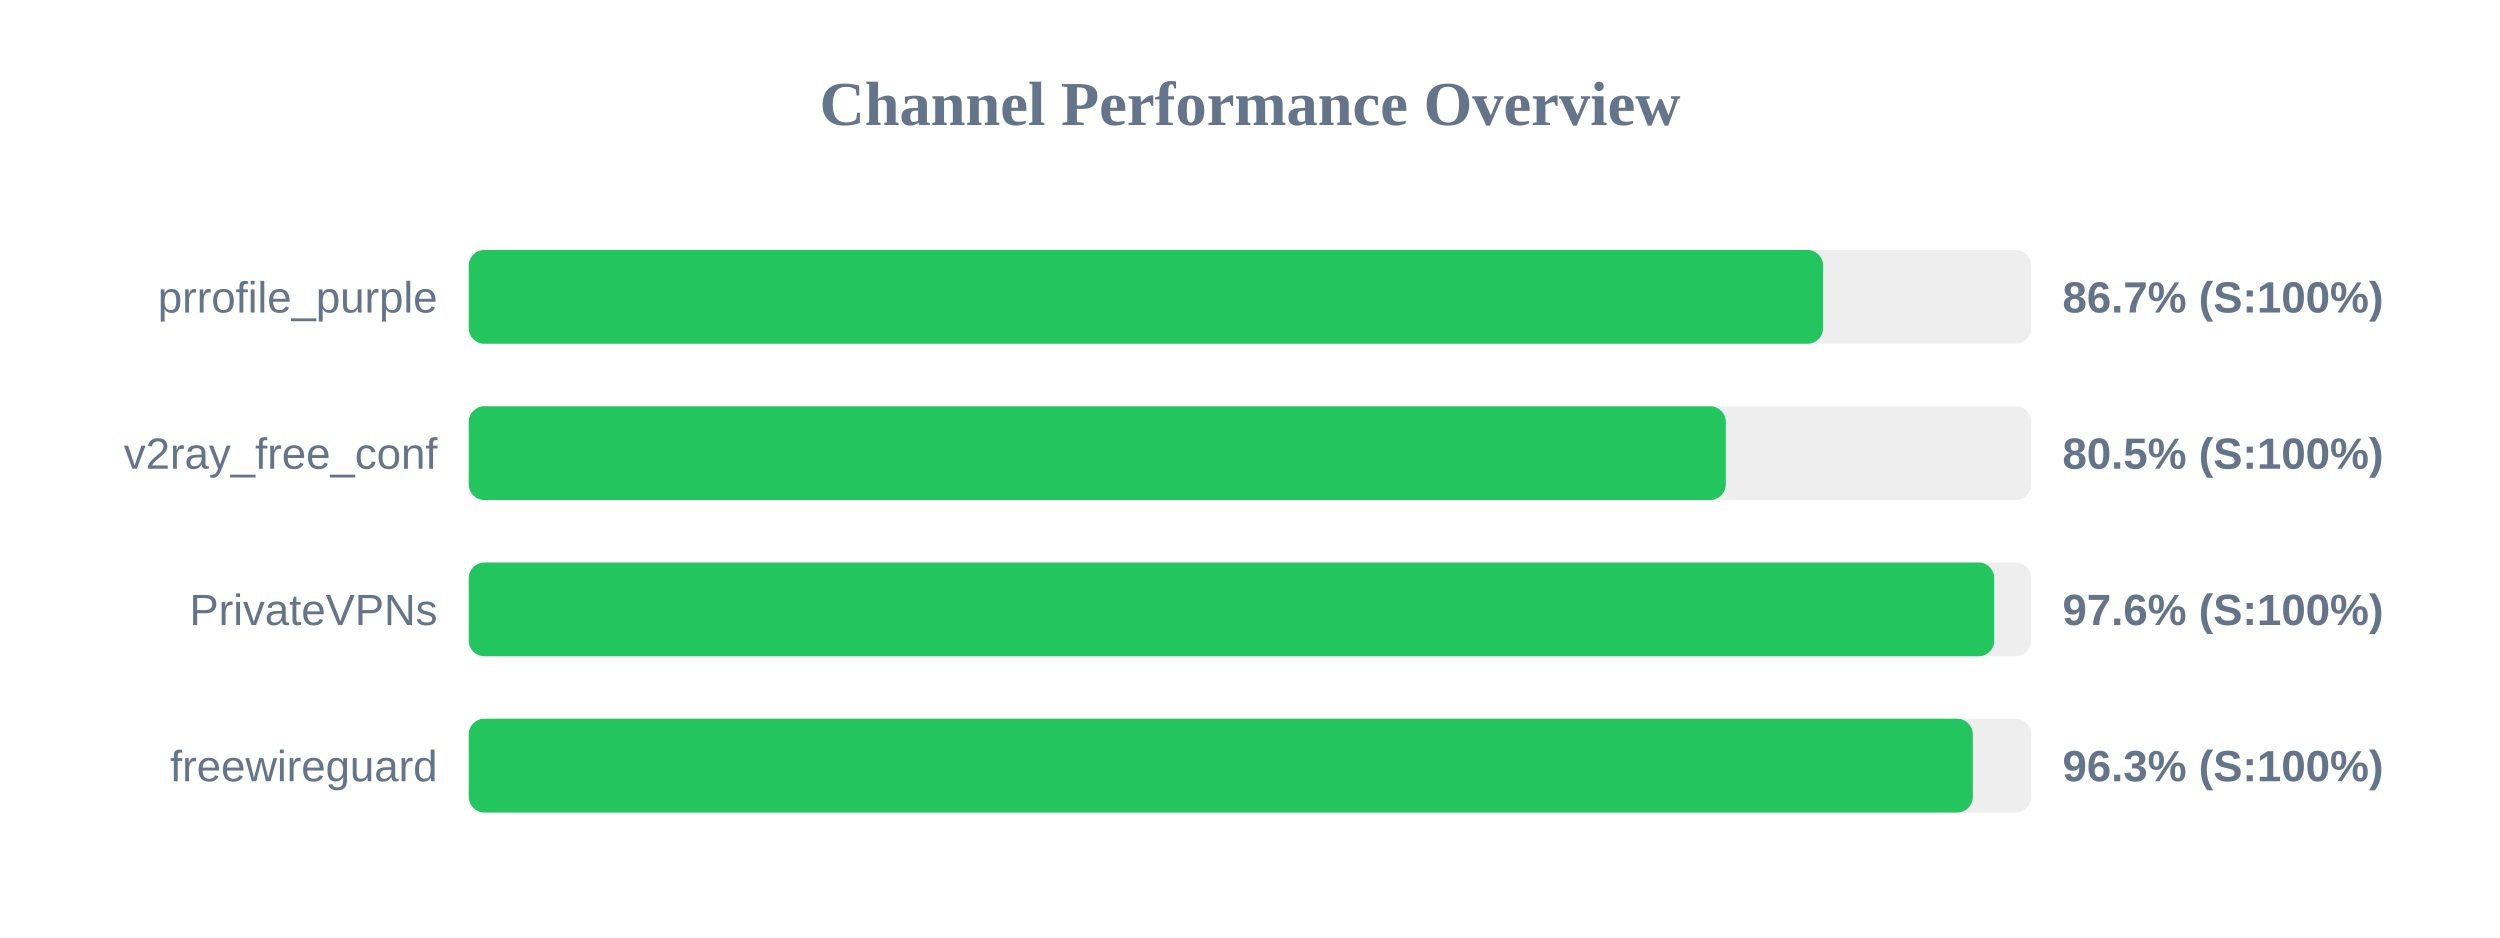
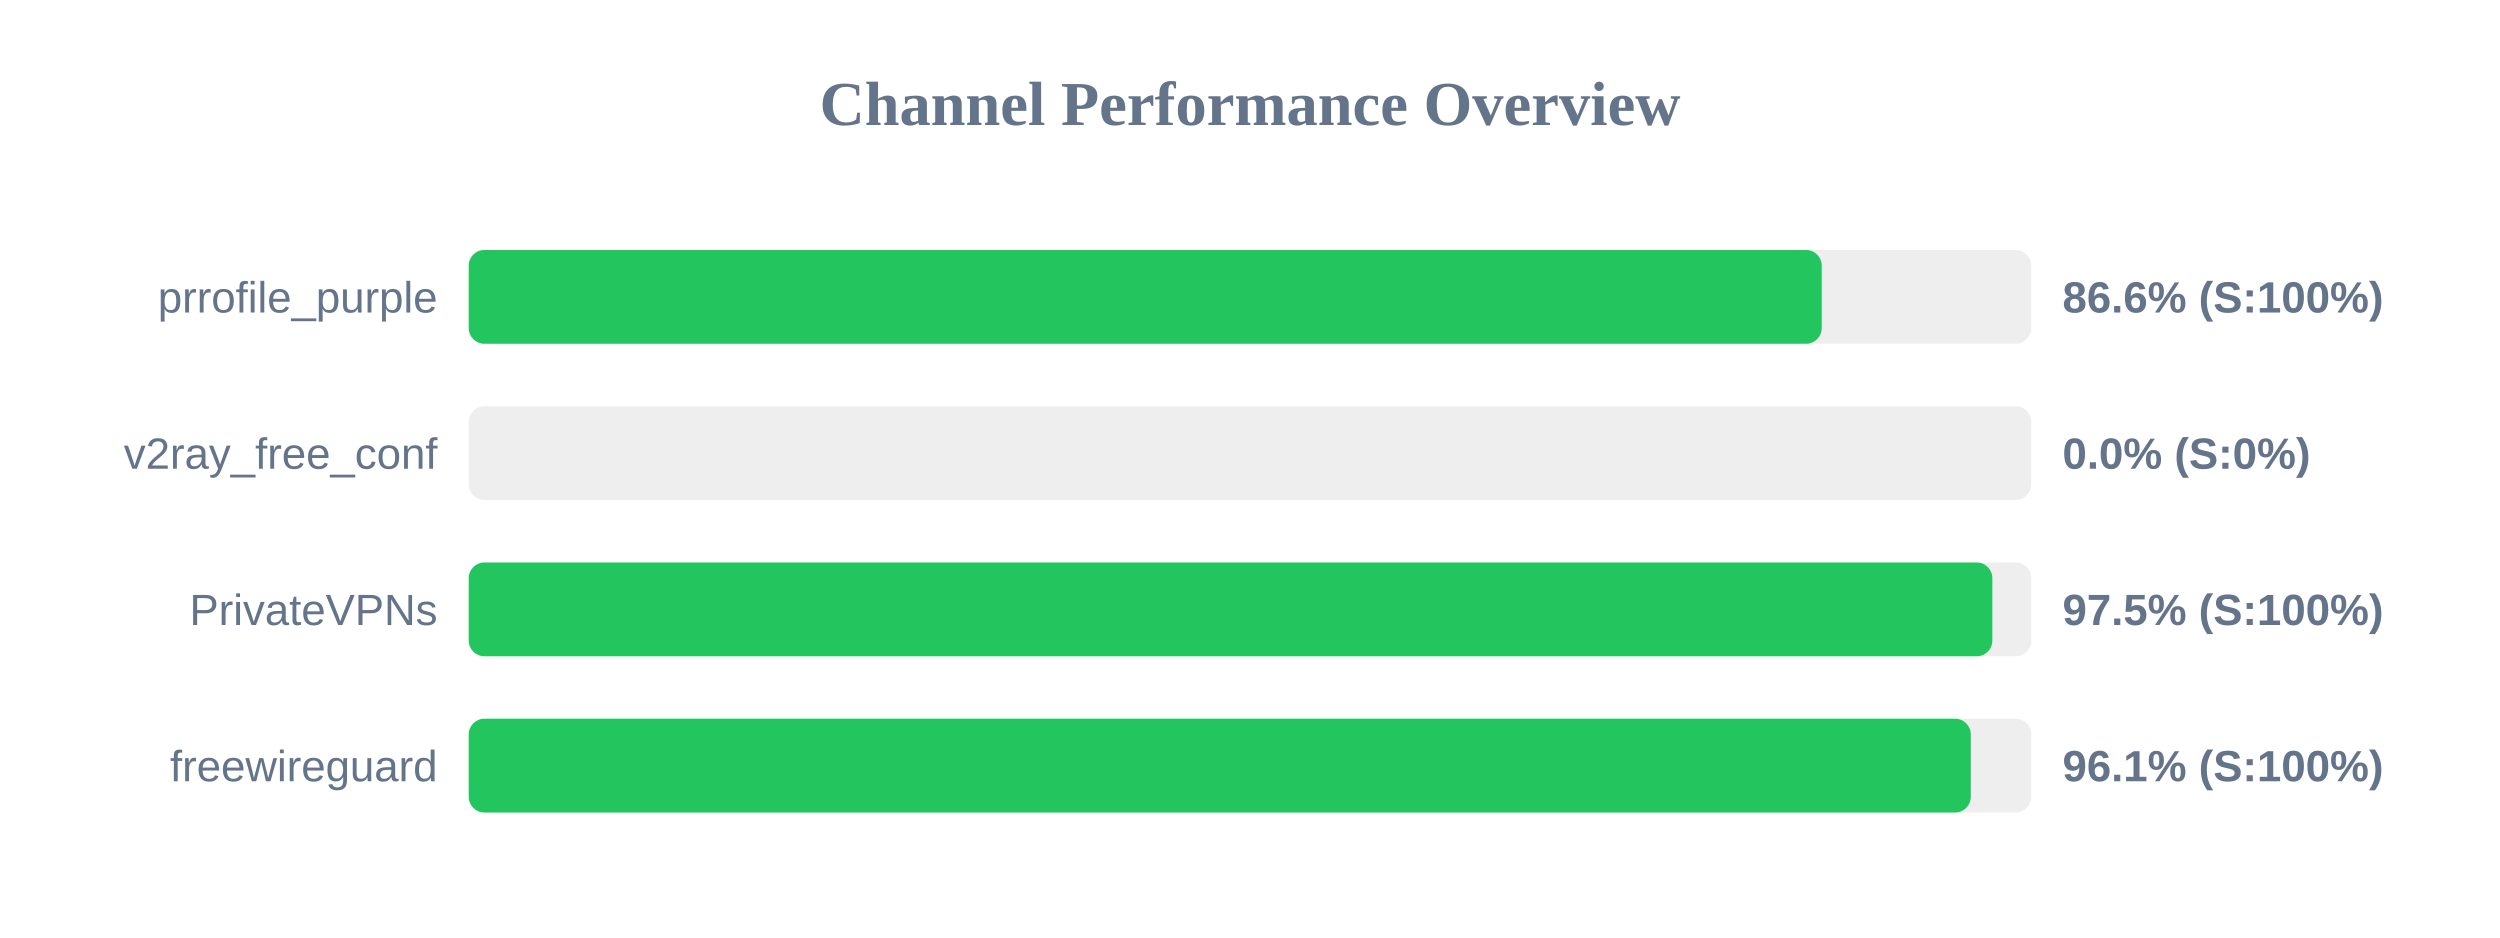
<svg xmlns="http://www.w3.org/2000/svg" width="800" height="300" version="1.1">
  <style>
        .row { font: 14px Arial; fill: #64748b; }
        .score { font: bold 14px Arial; fill: #64748b; }
    </style>
  <text x="400" y="40" text-anchor="middle" font-size="20px" font-weight="bold" fill="#64748b">Channel Performance Overview</text>
  <rect x="150" y="80" width="500" height="30" fill="#eee" rx="5" />
-   <rect x="150" y="80" width="433.4" height="30" fill="#22c55e" rx="5" />
+   <rect x="150" y="80" width="432.95" height="30" fill="#22c55e" rx="5" />
  <text x="140" y="100" text-anchor="end" class="row">prrofile_purple</text>
-   <text x="660" y="100" text-anchor="start" class="score">86.7% (S:100%)</text>
+   <text x="660" y="100" text-anchor="start" class="score">86.6% (S:100%)</text>
  <rect x="150" y="130" width="500" height="30" fill="#eee" rx="5" />
-   <rect x="150" y="130" width="402.25" height="30" fill="#22c55e" rx="5" />
+   <rect x="150" y="130" width="0.0" height="30" fill="#ef4444" rx="5" />
  <text x="140" y="150" text-anchor="end" class="row">v2ray_free_conf</text>
-   <text x="660" y="150" text-anchor="start" class="score">80.5% (S:100%)</text>
+   <text x="660" y="150" text-anchor="start" class="score">0.0% (S:0%)</text>
  <rect x="150" y="180" width="500" height="30" fill="#eee" rx="5" />
-   <rect x="150" y="180" width="488.15" height="30" fill="#22c55e" rx="5" />
+   <rect x="150" y="180" width="487.55" height="30" fill="#22c55e" rx="5" />
  <text x="140" y="200" text-anchor="end" class="row">PrivateVPNs</text>
-   <text x="660" y="200" text-anchor="start" class="score">97.6% (S:100%)</text>
+   <text x="660" y="200" text-anchor="start" class="score">97.5% (S:100%)</text>
  <rect x="150" y="230" width="500" height="30" fill="#eee" rx="5" />
-   <rect x="150" y="230" width="481.3" height="30" fill="#22c55e" rx="5" />
+   <rect x="150" y="230" width="480.65" height="30" fill="#22c55e" rx="5" />
  <text x="140" y="250" text-anchor="end" class="row">freewireguard</text>
-   <text x="660" y="250" text-anchor="start" class="score">96.3% (S:100%)</text>
+   <text x="660" y="250" text-anchor="start" class="score">96.1% (S:100%)</text>
</svg>
